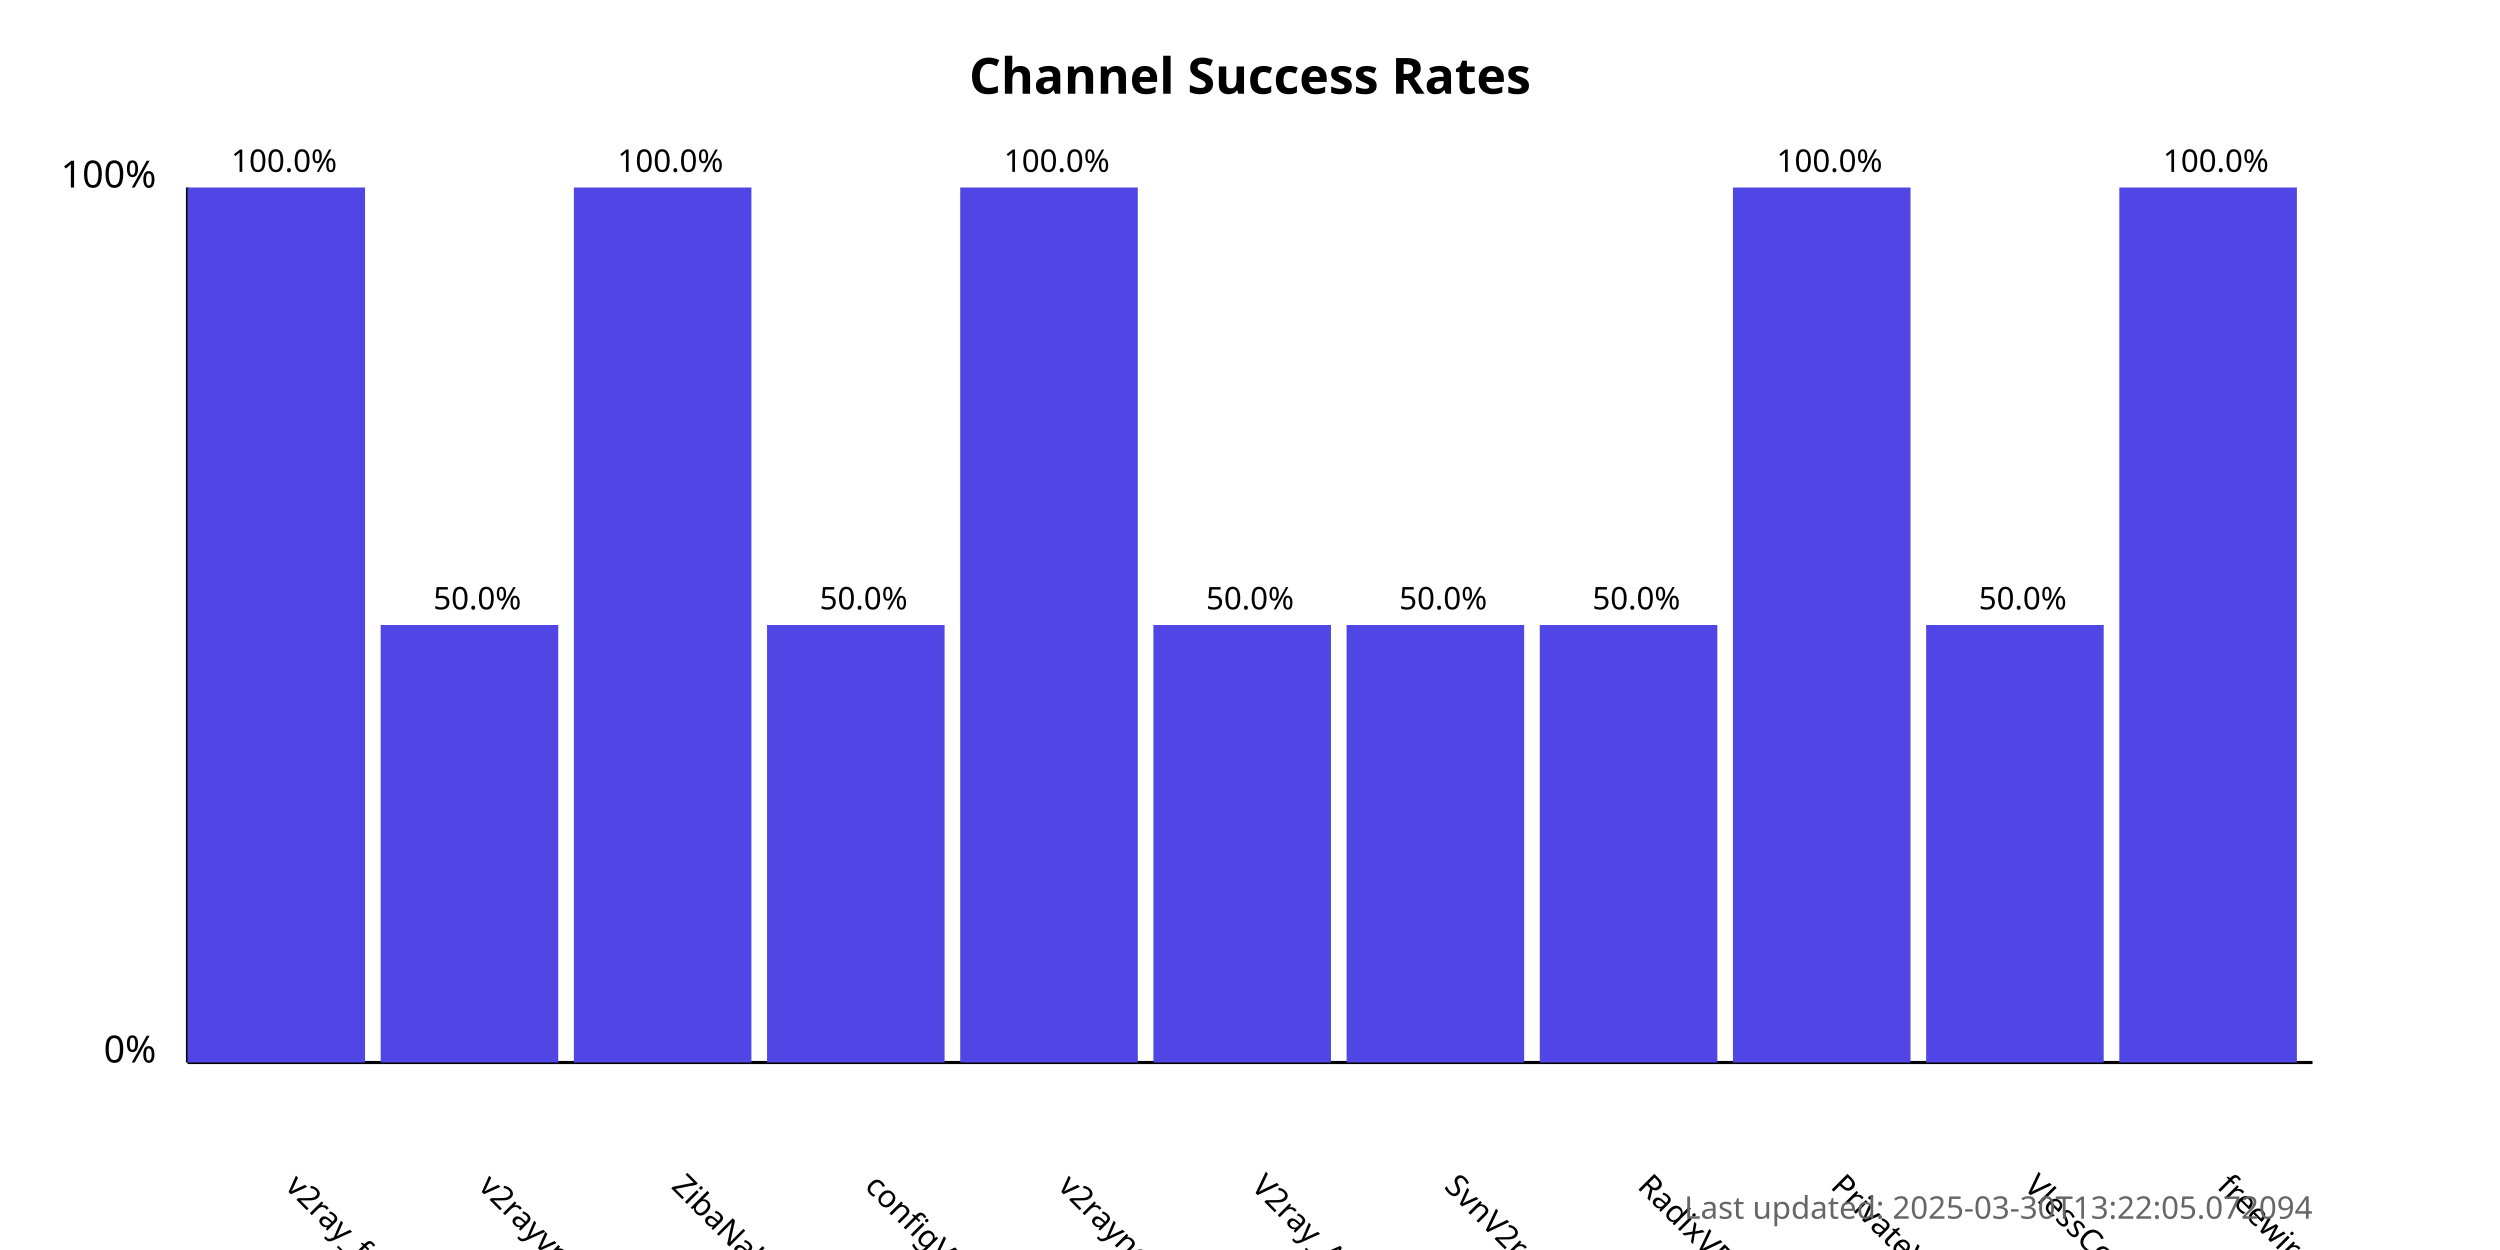
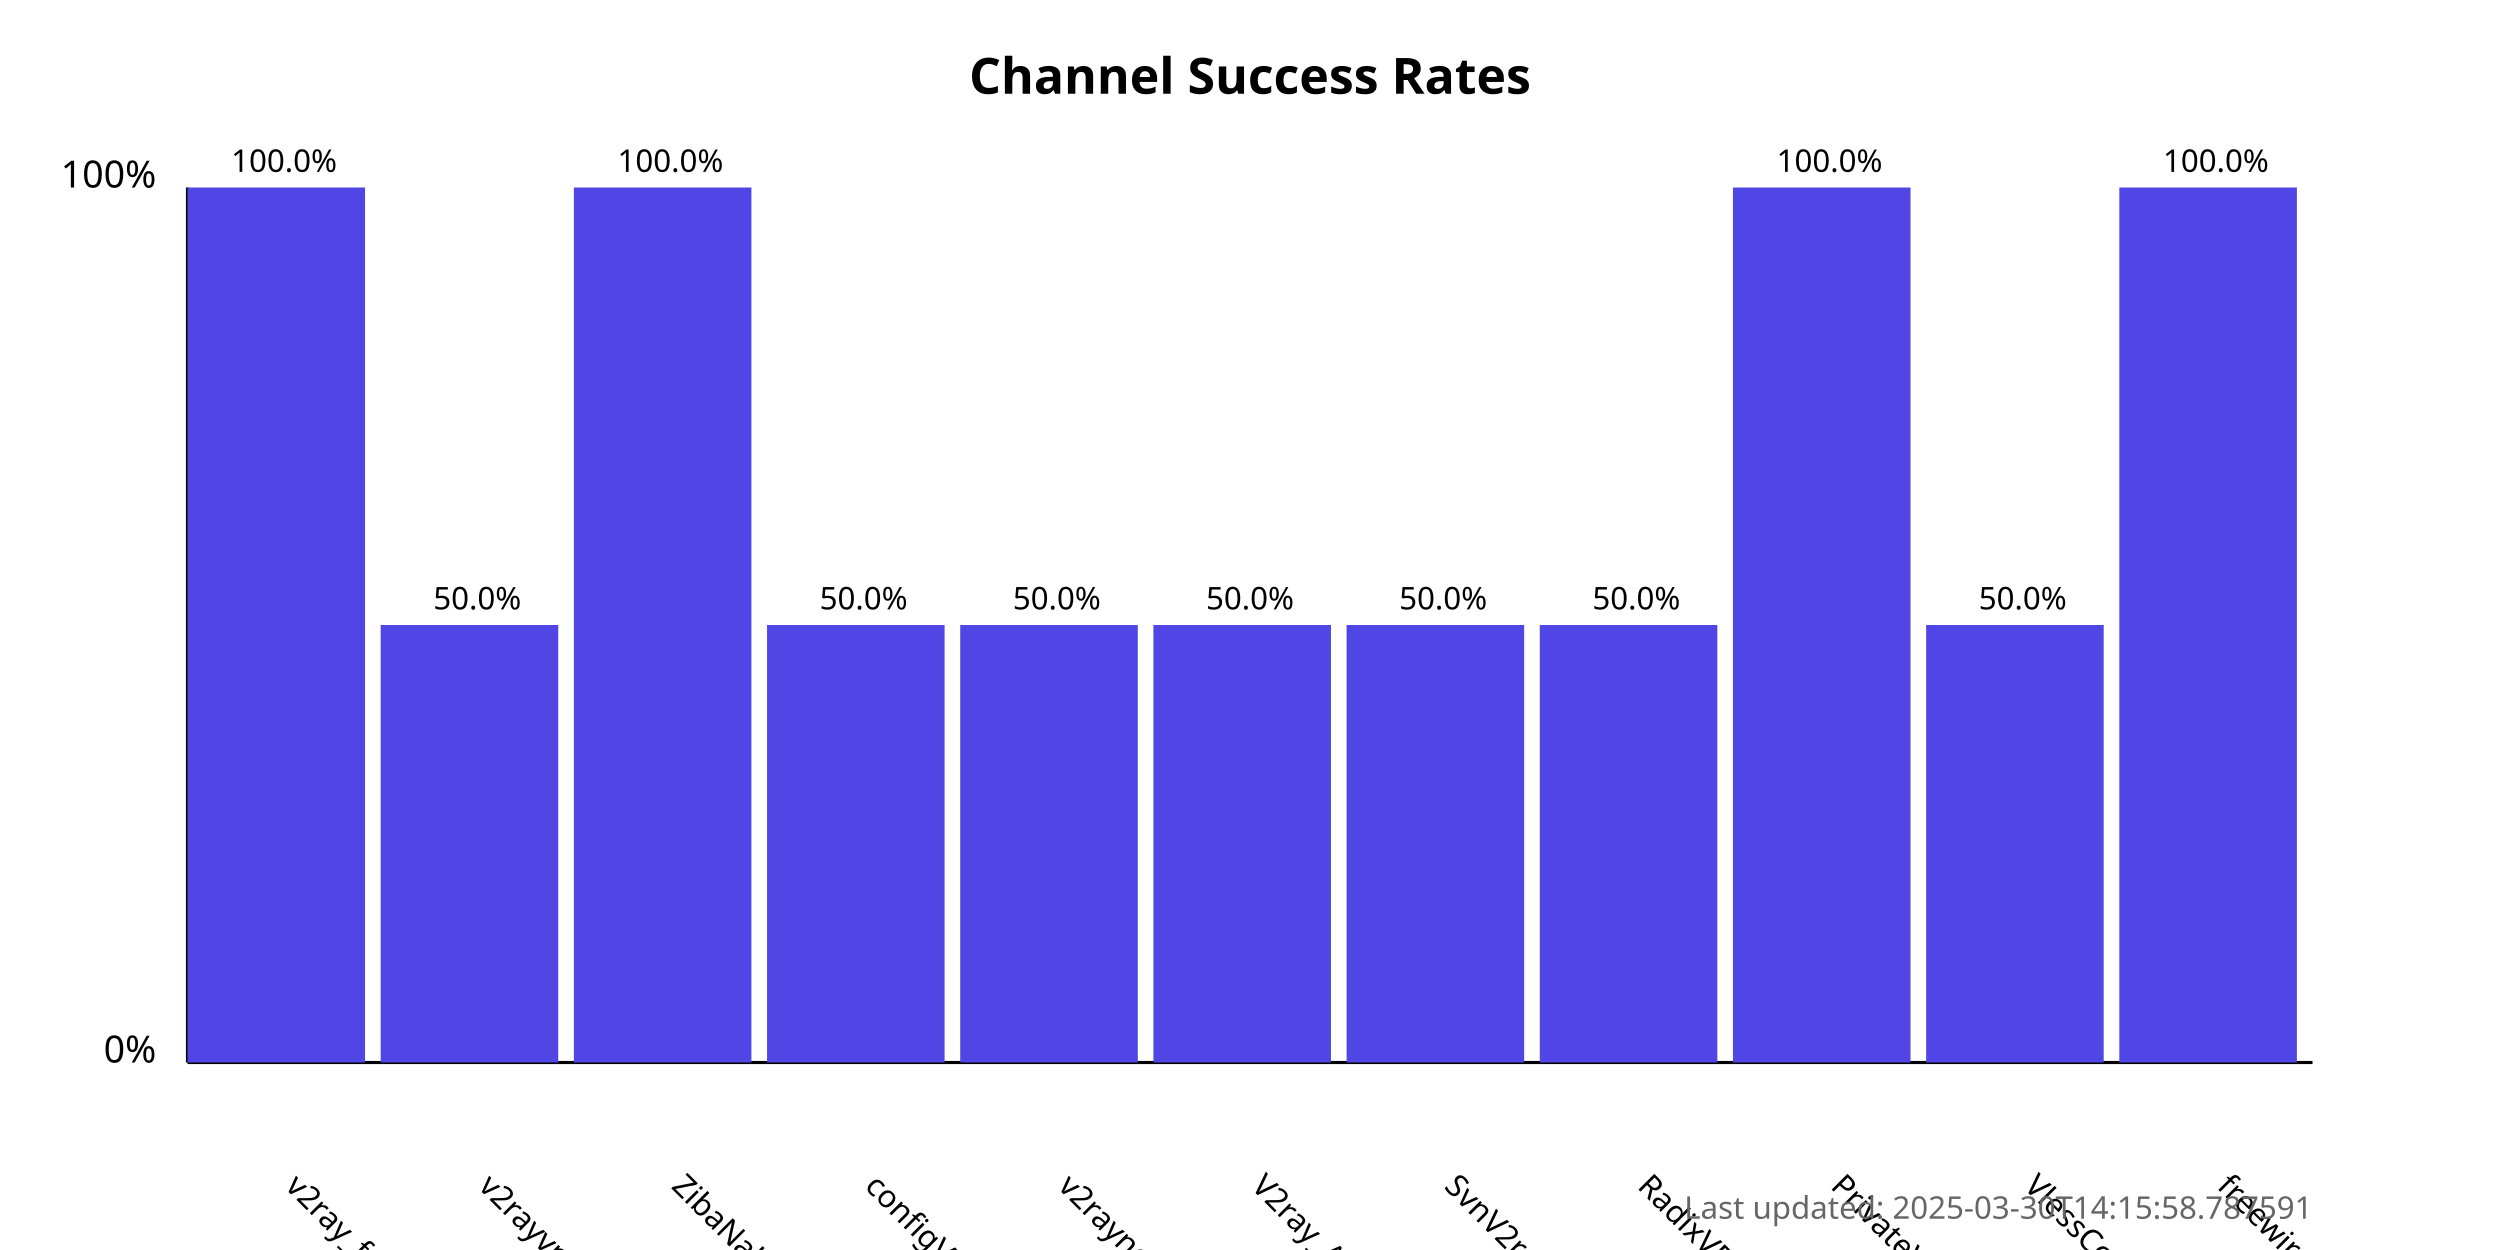
<svg xmlns="http://www.w3.org/2000/svg" width="800" height="400">
  <style>
            .chart-title { font: bold 16px sans-serif; }
            .axis-label { font: 12px sans-serif; }
            .tick-label { font: 10px sans-serif; }
            .bar { fill: #4f46e5; }
            .bar:hover { fill: #6366f1; }
            .timestamp { font: 10px sans-serif; fill: #666; }
        </style>
  <text x="400.0" y="30" text-anchor="middle" class="chart-title">
            Channel Success Rates
        </text>
  <line x1="60" y1="340" x2="60" y2="60" stroke="black" stroke-width="1" />
  <line x1="60" y1="340" x2="740" y2="340" stroke="black" stroke-width="1" />
  <text x="50" y="340" text-anchor="end" class="axis-label">0%</text>
  <text x="50" y="60" text-anchor="end" class="axis-label">100%</text>
  <g>
    <rect x="60" y="60.0" width="56.818" height="280.0" class="bar" />
    <text x="90.909" y="380" transform="rotate(45, 90.90909, 380)" text-anchor="start" class="tick-label">
                v2ray_free_conf
            </text>
    <text x="90.909" y="55.0" text-anchor="middle" class="tick-label">
                100.0%
            </text>
  </g>
  <g>
    <rect x="121.818" y="200.0" width="56.818" height="140.0" class="bar" />
    <text x="152.727" y="380" transform="rotate(45, 152.7273, 380)" text-anchor="start" class="tick-label">
                v2rayvpno
            </text>
    <text x="152.727" y="195.0" text-anchor="middle" class="tick-label">
                50.0%
            </text>
  </g>
  <g>
    <rect x="183.636" y="60.0" width="56.818" height="280.0" class="bar" />
    <text x="214.545" y="380" transform="rotate(45, 214.5455, 380)" text-anchor="start" class="tick-label">
                ZibaNabz
            </text>
    <text x="214.545" y="55.0" text-anchor="middle" class="tick-label">
                100.0%
            </text>
  </g>
  <g>
    <rect x="245.455" y="200.0" width="56.818" height="140.0" class="bar" />
    <text x="276.364" y="380" transform="rotate(45, 276.3636, 380)" text-anchor="start" class="tick-label">
                configV2rayForFree
            </text>
    <text x="276.364" y="195.0" text-anchor="middle" class="tick-label">
                50.0%
            </text>
  </g>
  <g>
-     <rect x="307.273" y="60.0" width="56.818" height="280.0" class="bar" />
+     <rect x="307.273" y="200.0" width="56.818" height="140.0" class="bar" />
    <text x="338.182" y="380" transform="rotate(45, 338.1818, 380)" text-anchor="start" class="tick-label">
                v2rayngvpn
            </text>
-     <text x="338.182" y="55.0" text-anchor="middle" class="tick-label">
-                 100.0%
+     <text x="338.182" y="195.0" text-anchor="middle" class="tick-label">
+                 50.0%
            </text>
  </g>
  <g>
    <rect x="369.091" y="200.0" width="56.818" height="140.0" class="bar" />
    <text x="400.0" y="380" transform="rotate(45, 400.0, 380)" text-anchor="start" class="tick-label">
                V2ray_Alpha
            </text>
    <text x="400.0" y="195.0" text-anchor="middle" class="tick-label">
                50.0%
            </text>
  </g>
  <g>
    <rect x="430.909" y="200.0" width="56.818" height="140.0" class="bar" />
    <text x="461.818" y="380" transform="rotate(45, 461.8182, 380)" text-anchor="start" class="tick-label">
                SvnV2ray
            </text>
    <text x="461.818" y="195.0" text-anchor="middle" class="tick-label">
                50.0%
            </text>
  </g>
  <g>
    <rect x="492.727" y="200.0" width="56.818" height="140.0" class="bar" />
    <text x="523.636" y="380" transform="rotate(45, 523.6364, 380)" text-anchor="start" class="tick-label">
                RadixVPN
            </text>
    <text x="523.636" y="195.0" text-anchor="middle" class="tick-label">
                50.0%
            </text>
  </g>
  <g>
    <rect x="554.545" y="60.0" width="56.818" height="280.0" class="bar" />
    <text x="585.455" y="380" transform="rotate(45, 585.4545, 380)" text-anchor="start" class="tick-label">
                PrivateVPNs
            </text>
    <text x="585.455" y="55.0" text-anchor="middle" class="tick-label">
                100.0%
            </text>
  </g>
  <g>
    <rect x="616.364" y="200.0" width="56.818" height="140.0" class="bar" />
    <text x="647.273" y="380" transform="rotate(45, 647.2727, 380)" text-anchor="start" class="tick-label">
                VlessConfig
            </text>
    <text x="647.273" y="195.0" text-anchor="middle" class="tick-label">
                50.0%
            </text>
  </g>
  <g>
    <rect x="678.182" y="60.0" width="56.818" height="280.0" class="bar" />
    <text x="709.091" y="380" transform="rotate(45, 709.0909, 380)" text-anchor="start" class="tick-label">
                freewireguard
            </text>
    <text x="709.091" y="55.0" text-anchor="middle" class="tick-label">
                100.0%
            </text>
  </g>
  <text x="740" y="390" text-anchor="end" class="timestamp">
-             Last updated: 2025-03-30T13:22:05.072094
+             Last updated: 2025-03-30T14:15:58.787591
        </text>
</svg>
